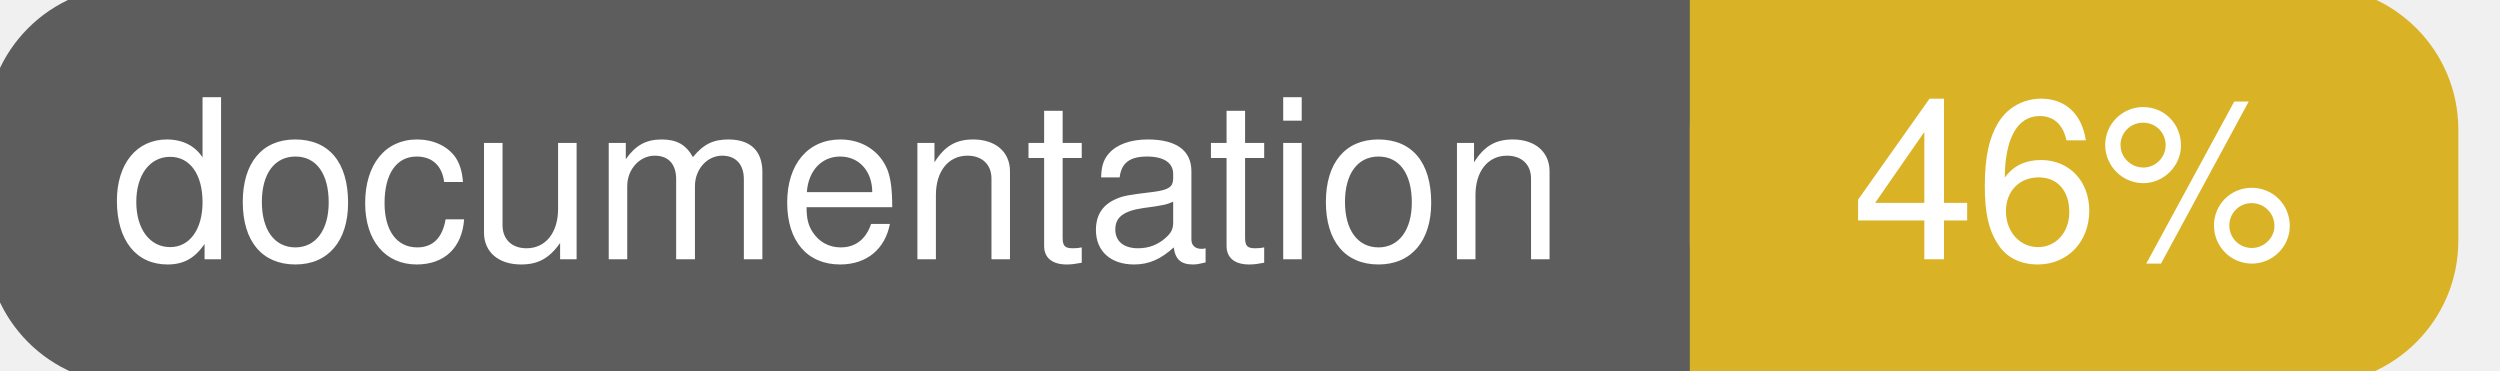
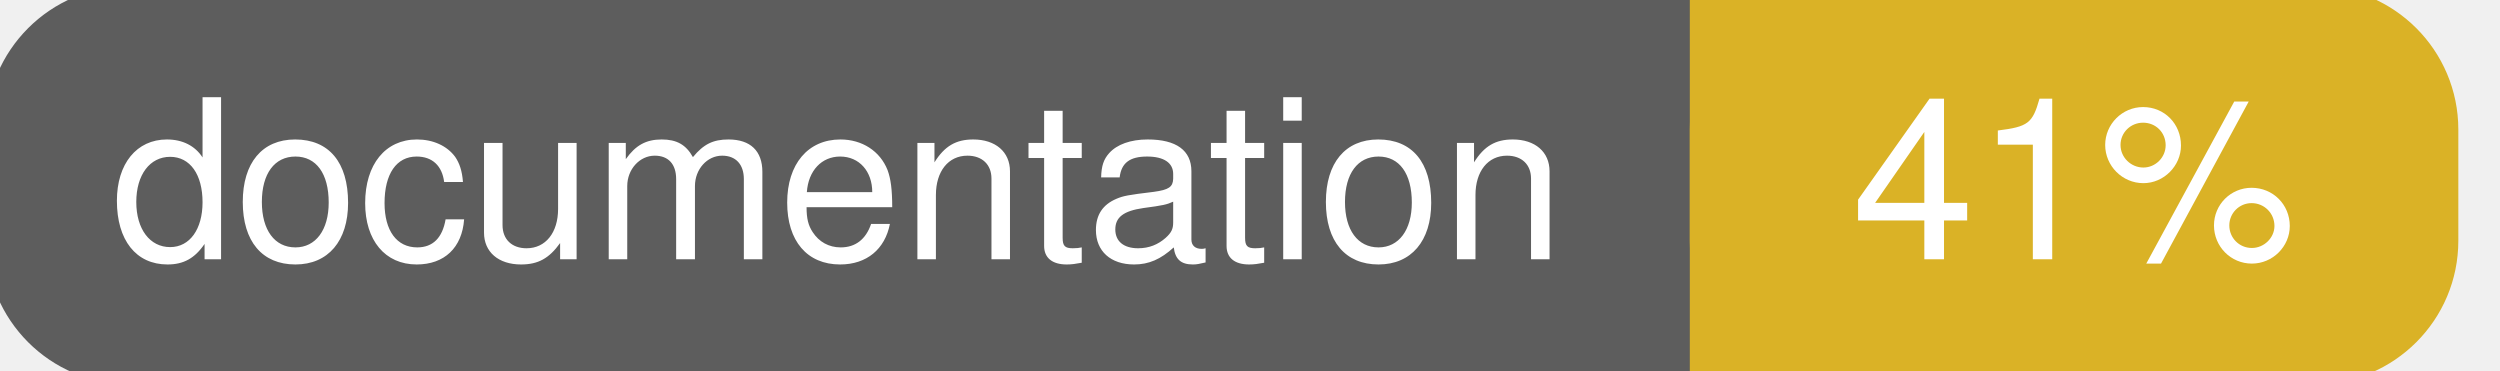
<svg xmlns="http://www.w3.org/2000/svg" width="135" height="20">
  <g>
    <rect id="svg_1" height="20" width="130" y="0" x="0" stroke-width="1.5" stroke="#5d5d5d" fill="#5d5d5d" rx="7" ry="7" />
    <rect id="svg_2" height="20" width="40" y="0" x="92" stroke-width="1.5" stroke="#dab226" fill="#dab226" rx="7" ry="7" />
    <rect id="svg_3" height="20" width="22" y="0" x="92" stroke-width="1.5" stroke="#dab226" fill="#dab226" />
    <text xml:space="preserve" text-anchor="start" font-family="Helvetica, Arial, sans-serif" font-size="12" id="svg_4" y="14" x="6" stroke-width="0" stroke="#5d5d5d" fill="#ffffff">documentation</text>
-     <text xml:space="preserve" text-anchor="middle" font-family="Helvetica, Arial, sans-serif" font-size="12" id="svg_5" y="14" x="112" stroke-width="0" stroke="#5d5d5d" fill="#ffffff" style="text-anchor: middle">46%</text>
+     <text xml:space="preserve" text-anchor="middle" font-family="Helvetica, Arial, sans-serif" font-size="12" id="svg_5" y="14" x="112" stroke-width="0" stroke="#5d5d5d" fill="#ffffff" style="text-anchor: middle">41%</text>
  </g>
</svg>
